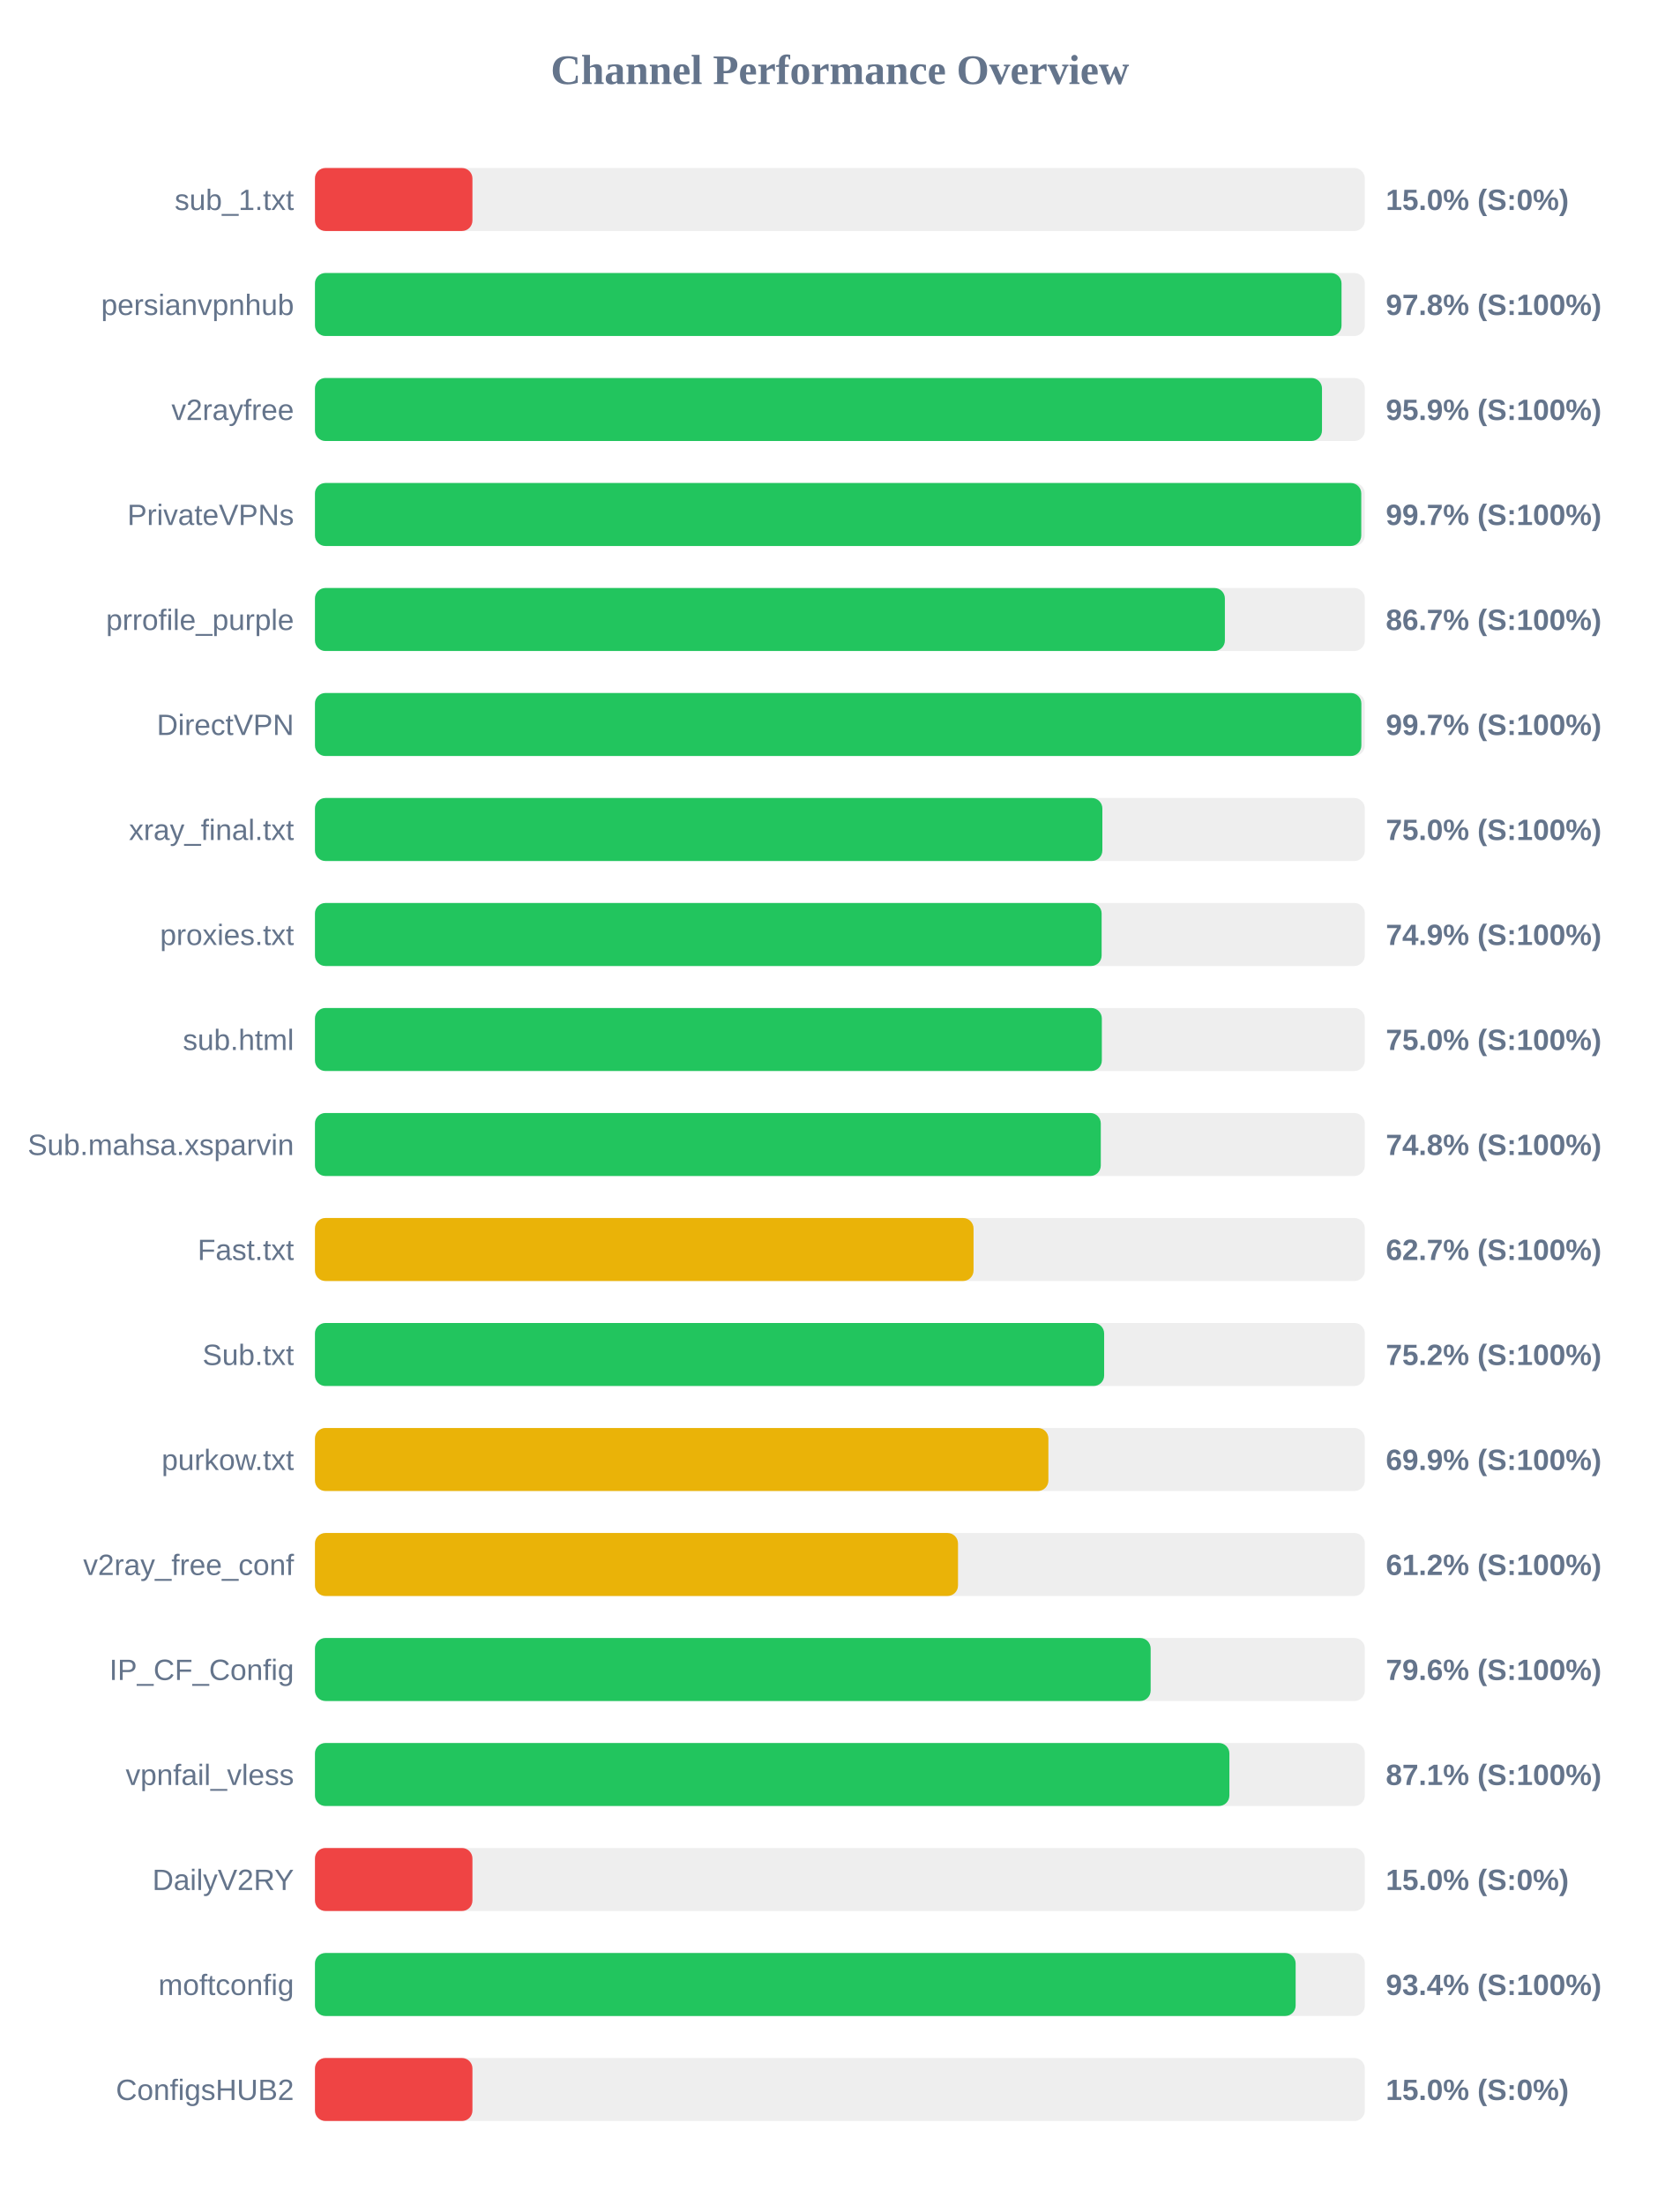
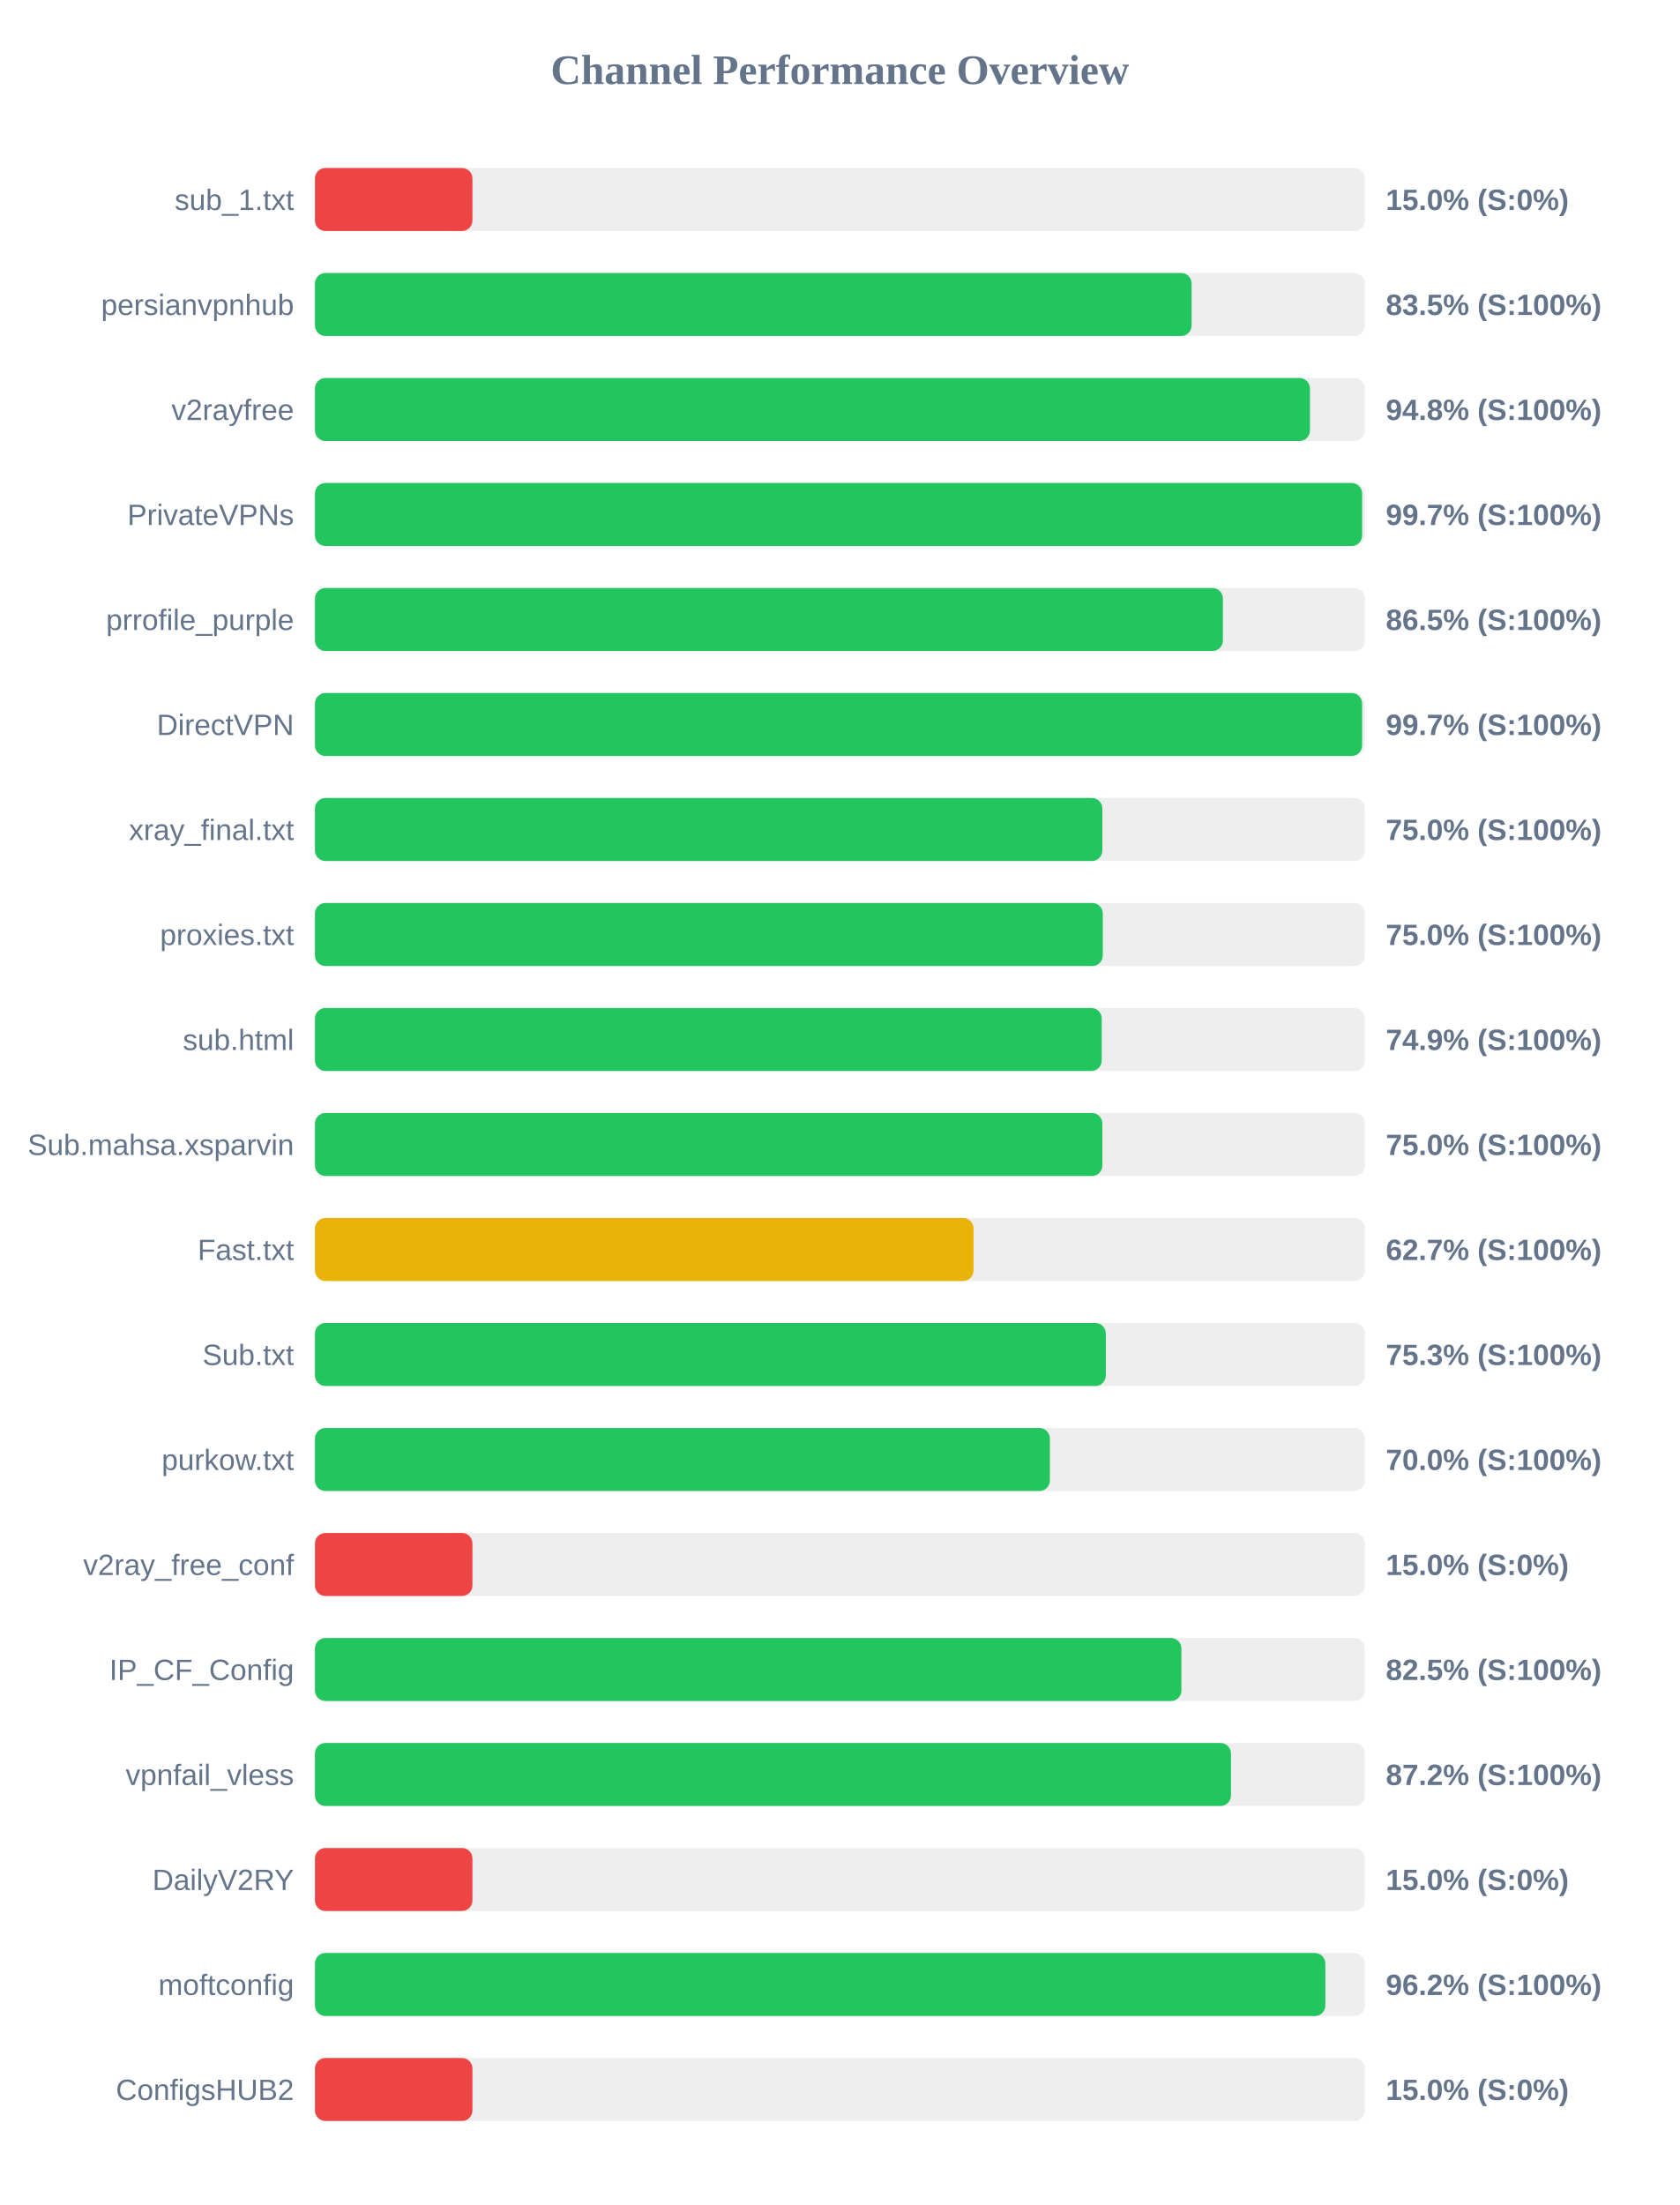
<svg xmlns="http://www.w3.org/2000/svg" width="800" height="1050" version="1.1">
  <style>
        .row { font: 14px Arial; fill: #64748b; }
        .score { font: bold 14px Arial; fill: #64748b; }
    </style>
  <text x="400" y="40" text-anchor="middle" font-size="20px" font-weight="bold" fill="#64748b">Channel Performance Overview</text>
  <rect x="150" y="80" width="500" height="30" fill="#eee" rx="5" />
  <rect x="150" y="80" width="75.0" height="30" fill="#ef4444" rx="5" />
  <text x="140" y="100" text-anchor="end" class="row">sub_1.txt</text>
  <text x="660" y="100" text-anchor="start" class="score">15.0% (S:0%)</text>
  <rect x="150" y="130" width="500" height="30" fill="#eee" rx="5" />
-   <rect x="150" y="130" width="488.9" height="30" fill="#22c55e" rx="5" />
+   <rect x="150" y="130" width="417.5" height="30" fill="#22c55e" rx="5" />
  <text x="140" y="150" text-anchor="end" class="row">persianvpnhub</text>
-   <text x="660" y="150" text-anchor="start" class="score">97.8% (S:100%)</text>
+   <text x="660" y="150" text-anchor="start" class="score">83.5% (S:100%)</text>
  <rect x="150" y="180" width="500" height="30" fill="#eee" rx="5" />
-   <rect x="150" y="180" width="479.6" height="30" fill="#22c55e" rx="5" />
+   <rect x="150" y="180" width="473.85" height="30" fill="#22c55e" rx="5" />
  <text x="140" y="200" text-anchor="end" class="row">v2rayfree</text>
-   <text x="660" y="200" text-anchor="start" class="score">95.9% (S:100%)</text>
+   <text x="660" y="200" text-anchor="start" class="score">94.8% (S:100%)</text>
  <rect x="150" y="230" width="500" height="30" fill="#eee" rx="5" />
-   <rect x="150" y="230" width="498.3" height="30" fill="#22c55e" rx="5" />
+   <rect x="150" y="230" width="498.7" height="30" fill="#22c55e" rx="5" />
  <text x="140" y="250" text-anchor="end" class="row">PrivateVPNs</text>
  <text x="660" y="250" text-anchor="start" class="score">99.7% (S:100%)</text>
  <rect x="150" y="280" width="500" height="30" fill="#eee" rx="5" />
-   <rect x="150" y="280" width="433.35" height="30" fill="#22c55e" rx="5" />
+   <rect x="150" y="280" width="432.4" height="30" fill="#22c55e" rx="5" />
  <text x="140" y="300" text-anchor="end" class="row">prrofile_purple</text>
-   <text x="660" y="300" text-anchor="start" class="score">86.7% (S:100%)</text>
+   <text x="660" y="300" text-anchor="start" class="score">86.5% (S:100%)</text>
  <rect x="150" y="330" width="500" height="30" fill="#eee" rx="5" />
-   <rect x="150" y="330" width="498.35" height="30" fill="#22c55e" rx="5" />
+   <rect x="150" y="330" width="498.7" height="30" fill="#22c55e" rx="5" />
  <text x="140" y="350" text-anchor="end" class="row">DirectVPN</text>
  <text x="660" y="350" text-anchor="start" class="score">99.7% (S:100%)</text>
  <rect x="150" y="380" width="500" height="30" fill="#eee" rx="5" />
  <rect x="150" y="380" width="375.0" height="30" fill="#22c55e" rx="5" />
  <text x="140" y="400" text-anchor="end" class="row">xray_final.txt</text>
  <text x="660" y="400" text-anchor="start" class="score">75.0% (S:100%)</text>
  <rect x="150" y="430" width="500" height="30" fill="#eee" rx="5" />
-   <rect x="150" y="430" width="374.65" height="30" fill="#22c55e" rx="5" />
+   <rect x="150" y="430" width="375.2" height="30" fill="#22c55e" rx="5" />
  <text x="140" y="450" text-anchor="end" class="row">proxies.txt</text>
-   <text x="660" y="450" text-anchor="start" class="score">74.9% (S:100%)</text>
+   <text x="660" y="450" text-anchor="start" class="score">75.0% (S:100%)</text>
  <rect x="150" y="480" width="500" height="30" fill="#eee" rx="5" />
-   <rect x="150" y="480" width="374.75" height="30" fill="#22c55e" rx="5" />
+   <rect x="150" y="480" width="374.7" height="30" fill="#22c55e" rx="5" />
  <text x="140" y="500" text-anchor="end" class="row">sub.html</text>
-   <text x="660" y="500" text-anchor="start" class="score">75.0% (S:100%)</text>
+   <text x="660" y="500" text-anchor="start" class="score">74.9% (S:100%)</text>
  <rect x="150" y="530" width="500" height="30" fill="#eee" rx="5" />
-   <rect x="150" y="530" width="374.25" height="30" fill="#22c55e" rx="5" />
+   <rect x="150" y="530" width="375.0" height="30" fill="#22c55e" rx="5" />
  <text x="140" y="550" text-anchor="end" class="row">Sub.mahsa.xsparvin</text>
-   <text x="660" y="550" text-anchor="start" class="score">74.8% (S:100%)</text>
+   <text x="660" y="550" text-anchor="start" class="score">75.0% (S:100%)</text>
  <rect x="150" y="580" width="500" height="30" fill="#eee" rx="5" />
  <rect x="150" y="580" width="313.65" height="30" fill="#eab308" rx="5" />
  <text x="140" y="600" text-anchor="end" class="row">Fast.txt</text>
  <text x="660" y="600" text-anchor="start" class="score">62.7% (S:100%)</text>
  <rect x="150" y="630" width="500" height="30" fill="#eee" rx="5" />
-   <rect x="150" y="630" width="375.85" height="30" fill="#22c55e" rx="5" />
+   <rect x="150" y="630" width="376.65" height="30" fill="#22c55e" rx="5" />
  <text x="140" y="650" text-anchor="end" class="row">Sub.txt</text>
-   <text x="660" y="650" text-anchor="start" class="score">75.2% (S:100%)</text>
+   <text x="660" y="650" text-anchor="start" class="score">75.3% (S:100%)</text>
  <rect x="150" y="680" width="500" height="30" fill="#eee" rx="5" />
-   <rect x="150" y="680" width="349.3" height="30" fill="#eab308" rx="5" />
+   <rect x="150" y="680" width="350.0" height="30" fill="#22c55e" rx="5" />
  <text x="140" y="700" text-anchor="end" class="row">purkow.txt</text>
-   <text x="660" y="700" text-anchor="start" class="score">69.9% (S:100%)</text>
+   <text x="660" y="700" text-anchor="start" class="score">70.0% (S:100%)</text>
  <rect x="150" y="730" width="500" height="30" fill="#eee" rx="5" />
-   <rect x="150" y="730" width="306.25" height="30" fill="#eab308" rx="5" />
+   <rect x="150" y="730" width="75.0" height="30" fill="#ef4444" rx="5" />
  <text x="140" y="750" text-anchor="end" class="row">v2ray_free_conf</text>
-   <text x="660" y="750" text-anchor="start" class="score">61.2% (S:100%)</text>
+   <text x="660" y="750" text-anchor="start" class="score">15.0% (S:0%)</text>
  <rect x="150" y="780" width="500" height="30" fill="#eee" rx="5" />
-   <rect x="150" y="780" width="398.0" height="30" fill="#22c55e" rx="5" />
+   <rect x="150" y="780" width="412.65" height="30" fill="#22c55e" rx="5" />
  <text x="140" y="800" text-anchor="end" class="row">IP_CF_Config</text>
-   <text x="660" y="800" text-anchor="start" class="score">79.6% (S:100%)</text>
+   <text x="660" y="800" text-anchor="start" class="score">82.5% (S:100%)</text>
  <rect x="150" y="830" width="500" height="30" fill="#eee" rx="5" />
-   <rect x="150" y="830" width="435.5" height="30" fill="#22c55e" rx="5" />
+   <rect x="150" y="830" width="436.25" height="30" fill="#22c55e" rx="5" />
  <text x="140" y="850" text-anchor="end" class="row">vpnfail_vless</text>
-   <text x="660" y="850" text-anchor="start" class="score">87.1% (S:100%)</text>
+   <text x="660" y="850" text-anchor="start" class="score">87.2% (S:100%)</text>
  <rect x="150" y="880" width="500" height="30" fill="#eee" rx="5" />
  <rect x="150" y="880" width="75.0" height="30" fill="#ef4444" rx="5" />
  <text x="140" y="900" text-anchor="end" class="row">DailyV2RY</text>
  <text x="660" y="900" text-anchor="start" class="score">15.0% (S:0%)</text>
  <rect x="150" y="930" width="500" height="30" fill="#eee" rx="5" />
-   <rect x="150" y="930" width="467.05" height="30" fill="#22c55e" rx="5" />
+   <rect x="150" y="930" width="481.2" height="30" fill="#22c55e" rx="5" />
  <text x="140" y="950" text-anchor="end" class="row">moftconfig</text>
-   <text x="660" y="950" text-anchor="start" class="score">93.4% (S:100%)</text>
+   <text x="660" y="950" text-anchor="start" class="score">96.2% (S:100%)</text>
  <rect x="150" y="980" width="500" height="30" fill="#eee" rx="5" />
  <rect x="150" y="980" width="75.0" height="30" fill="#ef4444" rx="5" />
  <text x="140" y="1000" text-anchor="end" class="row">ConfigsHUB2</text>
  <text x="660" y="1000" text-anchor="start" class="score">15.0% (S:0%)</text>
</svg>
